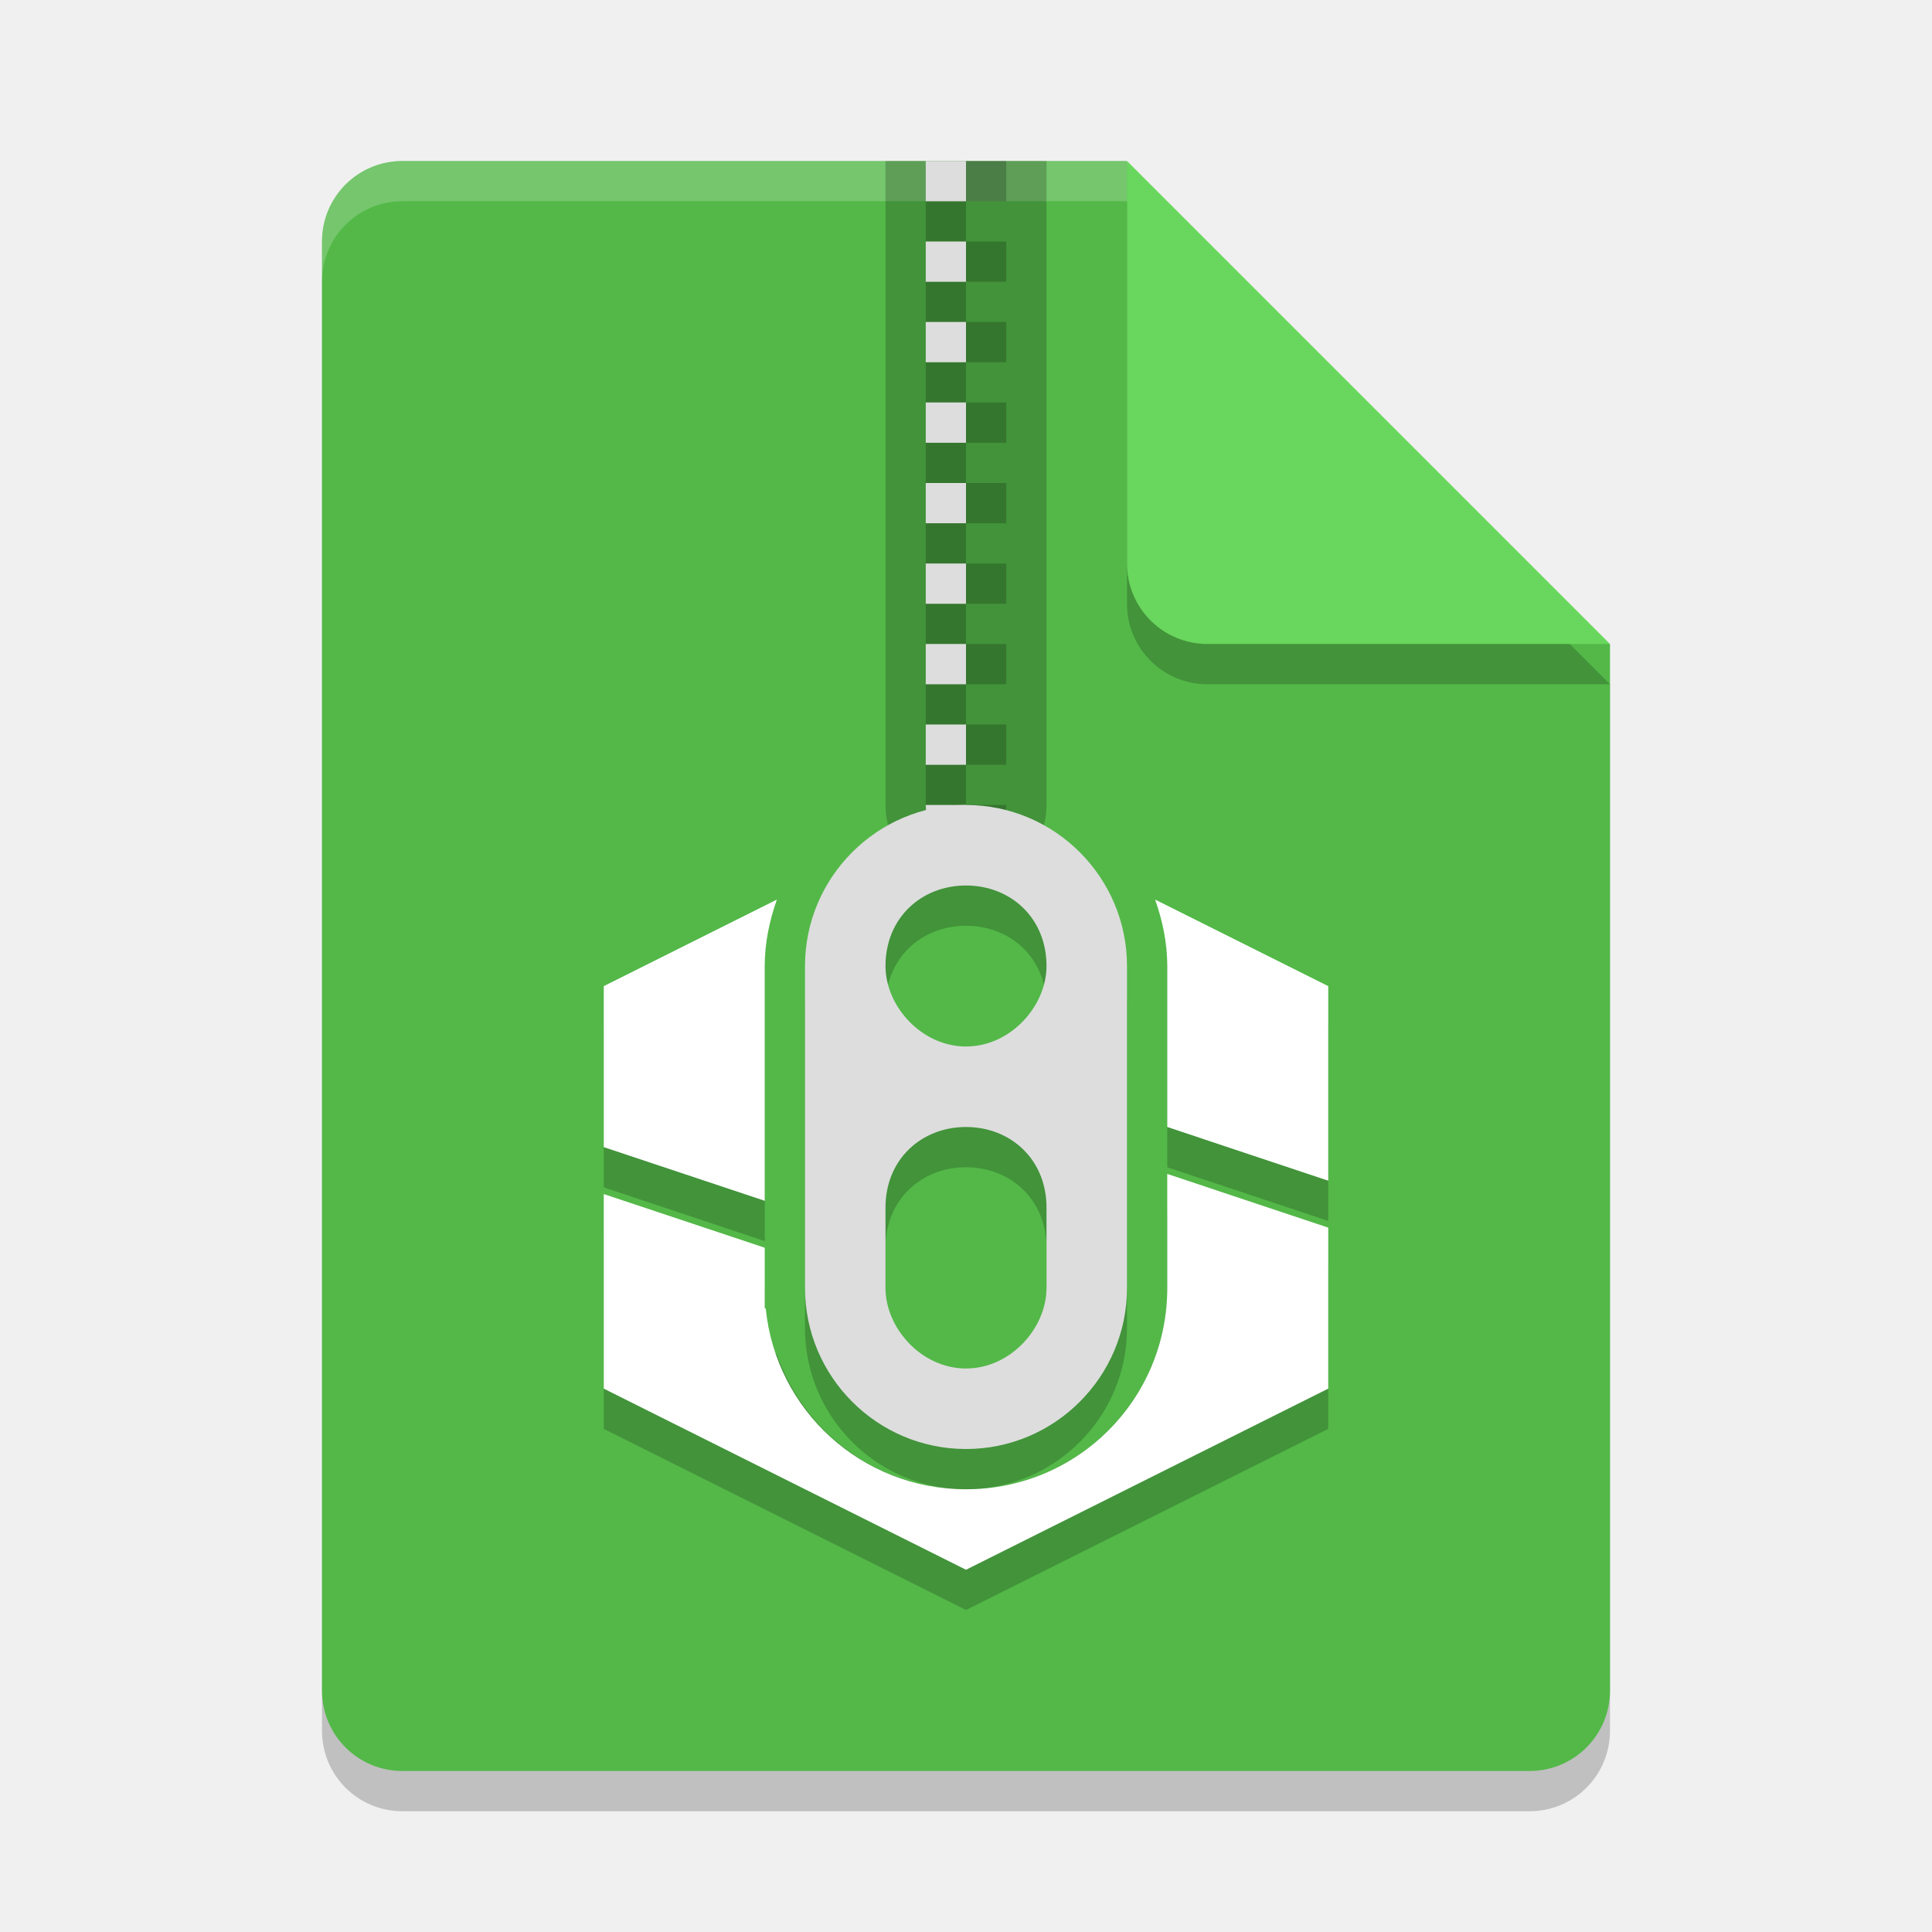
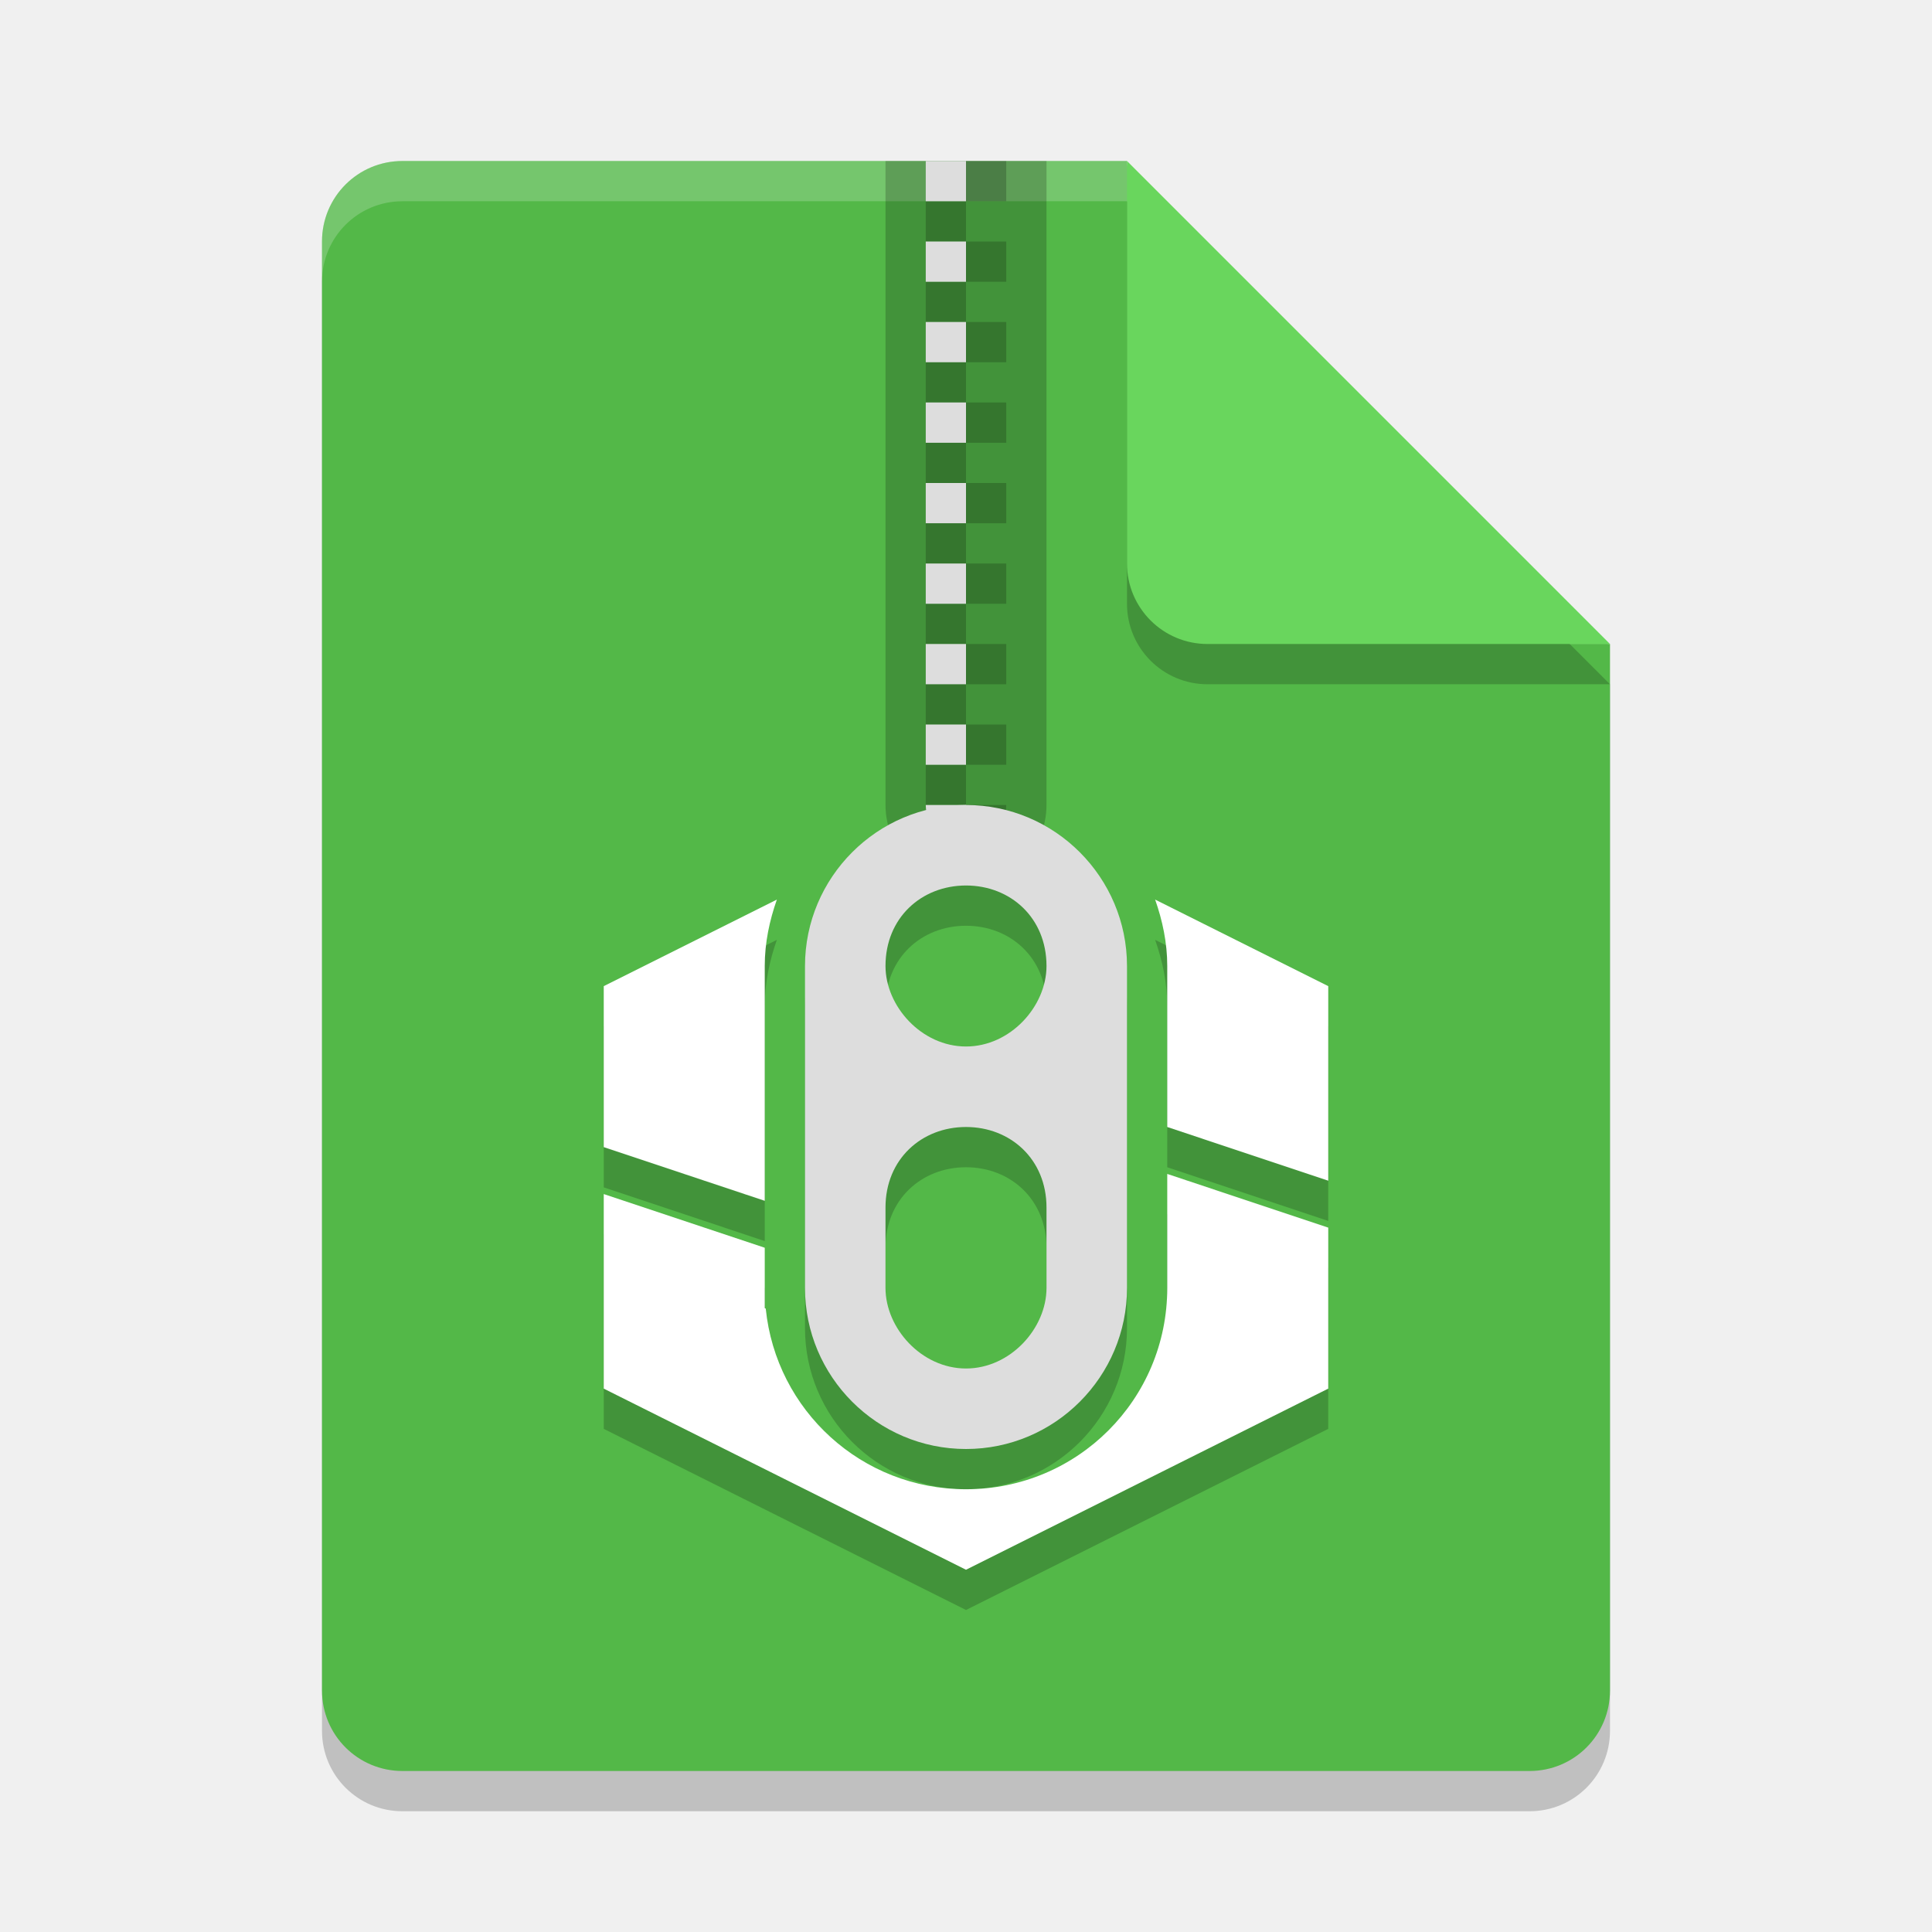
- <svg xmlns="http://www.w3.org/2000/svg" width="48" height="48" version="1.1">
-   <path d="m10 5c-1.108 0-2 0.892-2 2v36c0 1.108 0.892 2 2 2h28c1.108 0 2-0.892 2-2v-26l-12-12z" style="opacity:.2" />
-   <path d="m10 4c-1.108 0-2 0.892-2 2v36c0 1.108 0.892 2 2 2h28c1.108 0 2-0.892 2-2v-26l-10-2-2-10z" style="fill:#53b848" />
-   <path d="m40 17-12-12v10c0 1.108 0.892 2 2 2z" style="opacity:.2" />
-   <path d="m40 16-12-12v10c0 1.108 0.892 2 2 2z" style="fill:#69d65d" />
-   <path d="m10 4c-1.108 0-2 0.892-2 2v1c0-1.108 0.892-2 2-2h18v-1z" style="fill:#ffffff;opacity:.2" />
-   <path d="M 19.025,23.488 15,25.5 v 4 l 4,1.334 V 24 c 0,-0.173 0.008,-0.343 0.025,-0.512 z m 9.949,0 C 28.992,23.657 29,23.827 29,24 v 3.5 1.5 l 4,1.334 V 25.5 Z M 29,30.166 V 32 c 0,2.77 -2.23,5 -5,5 -2.188,0 -4.018,-1.4 -4.699,-3.35 L 19,33.5 V 32 L 15,30.666 V 35.5 l 9,4.5 9,-4.5 v -4 z" style="opacity:.2" />
-   <path d="M 19.301,22.35 15,24.5 v 4 l 4,1.334 V 24 c 0,-0.582 0.119,-1.131 0.301,-1.65 z m 9.398,0 C 28.881,22.869 29,23.418 29,24 v 2.5 1.5 l 4,1.334 V 24.5 Z M 29,29.166 V 32 c 0,2.77 -2.23,5 -5,5 -2.596,0 -4.719,-1.96 -4.975,-4.486 v -0.002 L 19,32.5 V 32 31 L 15,29.666 V 34.5 l 9,4.5 9,-4.5 v -4 z" style="fill:#ffffff" />
-   <path d="m22 4v16c0 1.1 0.895 2 2 2s2-0.9 2-2v-16z" style="opacity:.2" />
-   <path d="m24 4v1h1v-1zm0 1h-1v1h1zm0 1v1h1v-1zm0 1h-1v1h1zm0 1v1h1v-1zm0 1h-1v1h1zm0 1v1h1v-1zm0 1h-1v1h1zm0 1v1h1v-1zm0 1h-1v1h1zm0 1v1h1v-1zm0 1h-1v1h1zm0 1v1h1v-1zm0 1h-1v1h1zm0 1v1h1v-1zm0 1h-1v1h1zm0 1v1c0.552 0 1-0.5 1-1z" style="opacity:.2" />
-   <path d="m23 4v1h1v-1zm0 2v1h1v-1zm0 2v1h1v-1zm0 2v1h1v-1zm0 2v1h1v-1zm0 2v1h1v-1zm0 2v1h1v-1zm0 2v1h1v-1zm0 2c0 0.5 0.448 1 1 1v-1z" style="fill:#dddddd" />
-   <path d="m24 21c-2.21 0-4 1.8-4 4v8c0 2.2 1.79 4 4 4s4-1.8 4-4v-8c0-2.2-1.79-4-4-4zm0 2c1.104 0 2 0.8 2 2 0 1-0.896 2-2 2s-2-1-2-2c0-1.2 0.896-2 2-2zm0 6c1.104 0 2 0.8 2 2v2c0 1-0.896 2-2 2s-2-1-2-2v-2c0-1.2 0.896-2 2-2z" style="opacity:.2" />
-   <path d="m24 20c-2.21 0-4 1.8-4 4v8c0 2.2 1.79 4 4 4s4-1.8 4-4v-8c0-2.2-1.79-4-4-4zm0 2c1.104 0 2 0.8 2 2 0 1-0.896 2-2 2s-2-1-2-2c0-1.2 0.896-2 2-2zm0 6c1.104 0 2 0.8 2 2v2c0 1-0.896 2-2 2s-2-1-2-2v-2c0-1.2 0.896-2 2-2z" style="fill:#dddddd" />
+ <svg xmlns="http://www.w3.org/2000/svg" width="48" height="48" version="1">
+   <path style="opacity:0.2" d="M 10,5 C 8.892,5 8,5.892 8,7 v 36 c 0,1.108 0.892,2 2,2 h 28 c 1.108,0 2,-0.892 2,-2 V 17 L 29,16 28,5 Z" />
+   <path style="fill:#53b848" d="M 10,4 C 8.892,4 8,4.892 8,6 V 42 C 8,43.108 8.892,44 10,44 H 38 C 39.108,44 40,43.108 40,42 V 16 L 29,15 28,4 Z" />
+   <path fill="#fff" opacity=".2" d="m10 4c-1.108 0-2 0.892-2 2v1c0-1.108 0.892-2 2-2h18l11 11h1l-12-12z" />
+   <path style="opacity:0.2" d="m 28,5 v 10 c 0,1.105 0.895,2 2,2 h 10 z" />
+   <path style="fill:#69d65d" d="M 28,4 V 14 C 28,15.105 28.895,16 30,16 H 40 Z" />
+   <path style="opacity:0.2" d="m 22,4 v 16 c 0,1.1 0.895,2 2,2 1.105,0 2,-0.9 2,-2 V 4 Z" />
+   <path style="opacity:0.2" d="m 24,4 v 1 h 1 V 4 Z m 0,1 h -1 v 1 h 1 z m 0,1 v 1 h 1 V 6 Z m 0,1 h -1 v 1 h 1 z m 0,1 v 1 h 1 V 8 Z m 0,1 h -1 v 1 h 1 z m 0,1 v 1 h 1 v -1 z m 0,1 h -1 v 1 h 1 z m 0,1 v 1 h 1 v -1 z m 0,1 h -1 v 1 h 1 z m 0,1 v 1 h 1 v -1 z m 0,1 h -1 v 1 h 1 z m 0,1 v 1 h 1 v -1 z m 0,1 h -1 v 1 h 1 z m 0,1 v 1 h 1 v -1 z m 0,1 h -1 v 1 h 1 z m 0,1 v 1 c 0.552,0 1,-0.5 1,-1 z" />
+   <path style="fill:#dddddd" d="m 23,4 v 1 h 1 V 4 Z m 0,2 v 1 h 1 V 6 Z m 0,2 v 1 h 1 V 8 Z m 0,2 v 1 h 1 v -1 z m 0,2 v 1 h 1 v -1 z m 0,2 v 1 h 1 v -1 z m 0,2 v 1 h 1 v -1 z m 0,2 v 1 h 1 v -1 z m 0,2 c 0,0.5 0.448,1 1,1 v -1 z" />
+   <path style="opacity:0.2" d="m 24,21 c -2.21,0 -4,1.8 -4,4 v 8 c 0,2.2 1.79,4 4,4 2.21,0 4,-1.8 4,-4 v -8 c 0,-2.2 -1.79,-4 -4,-4 z m 0,2 c 1.104,0 2,0.8 2,2 0,1 -0.896,2 -2,2 -1.104,0 -2,-1 -2,-2 0,-1.2 0.896,-2 2,-2 z m 0,6 c 1.104,0 2,0.8 2,2 v 2 c 0,1 -0.896,2 -2,2 -1.104,0 -2,-1 -2,-2 v -2 c 0,-1.2 0.896,-2 2,-2 z" />
+   <path style="fill:#dddddd" d="M 24,20 C 21.79,20 20,21.8 20,24 V 32 C 20,34.2 21.79,36 24,36 26.21,36 28,34.2 28,32 V 24 C 28,21.8 26.21,20 24,20 Z M 24,22 C 25.104,22 26,22.8 26,24 26,25 25.104,26 24,26 22.896,26 22,25 22,24 22,22.8 22.896,22 24,22 Z M 24,28 C 25.104,28 26,28.8 26,30 V 32 C 26,33 25.104,34 24,34 22.896,34 22,33 22,32 V 30 C 22,28.8 22.896,28 24,28 Z" />
+   <path style="opacity:0.2" d="M 19.301,23.35 15,25.5 V 29.5 L 19,30.834 V 25 C 19,24.418 19.119,23.869 19.301,23.35 Z M 28.699,23.35 C 28.881,23.869 29,24.418 29,25 V 27.5 29 L 33,30.334 V 25.5 Z M 29,30.166 V 33 C 29,35.77 26.77,38 24,38 21.404,38 19.281,36.04 19.025,33.514 V 33.512 L 19,33.5 V 33 32 L 15,30.666 V 35.5 L 24,40 33,35.5 V 31.5 Z" />
+   <path style="fill:#ffffff" d="M 19.301,22.35 15,24.5 V 28.5 L 19,29.834 V 24 C 19,23.418 19.119,22.869 19.301,22.35 Z M 28.699,22.35 C 28.881,22.869 29,23.418 29,24 V 26.5 28 L 33,29.334 V 24.5 Z M 29,29.166 V 32 C 29,34.77 26.77,37 24,37 21.404,37 19.281,35.04 19.025,32.514 V 32.512 L 19,32.5 V 32 31 L 15,29.666 V 34.5 L 24,39 33,34.5 V 30.5 Z" />
</svg>
